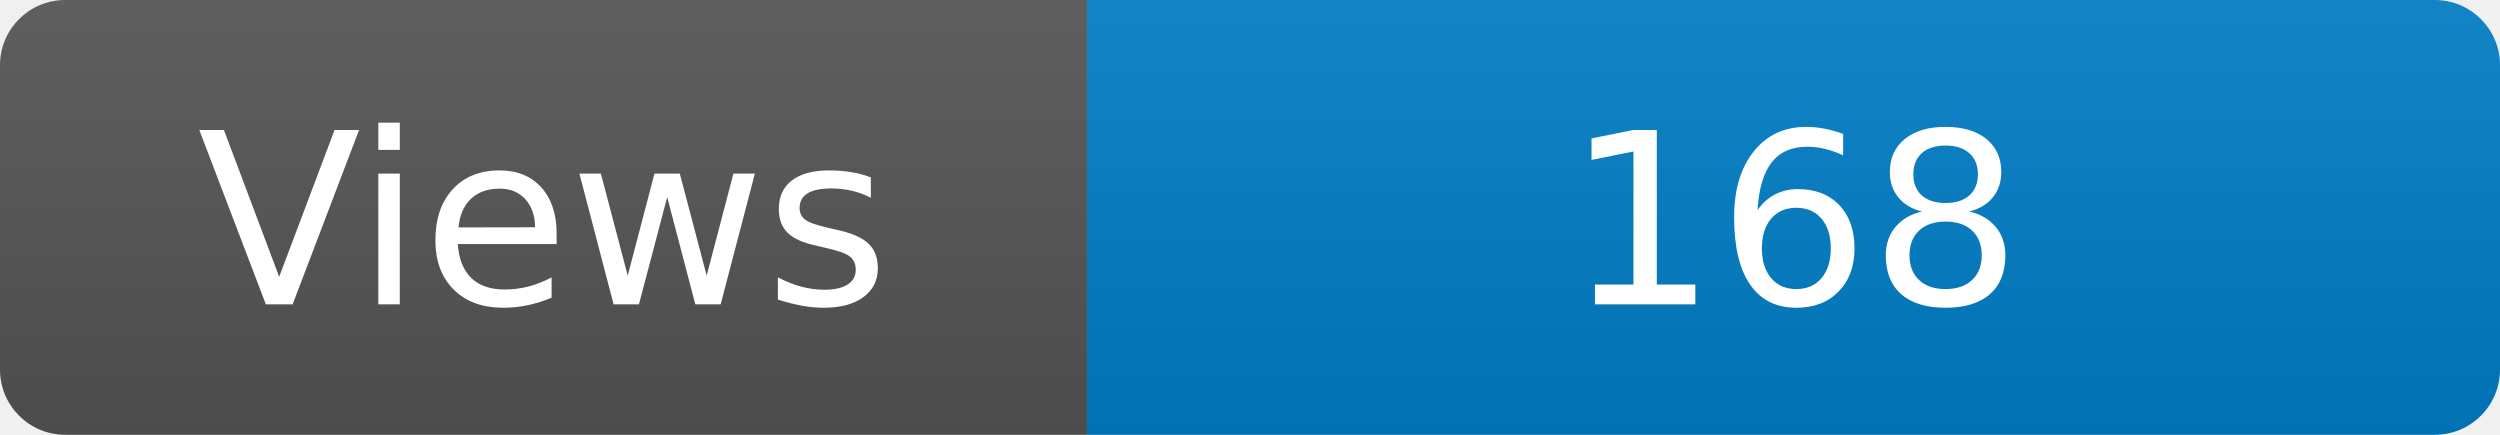
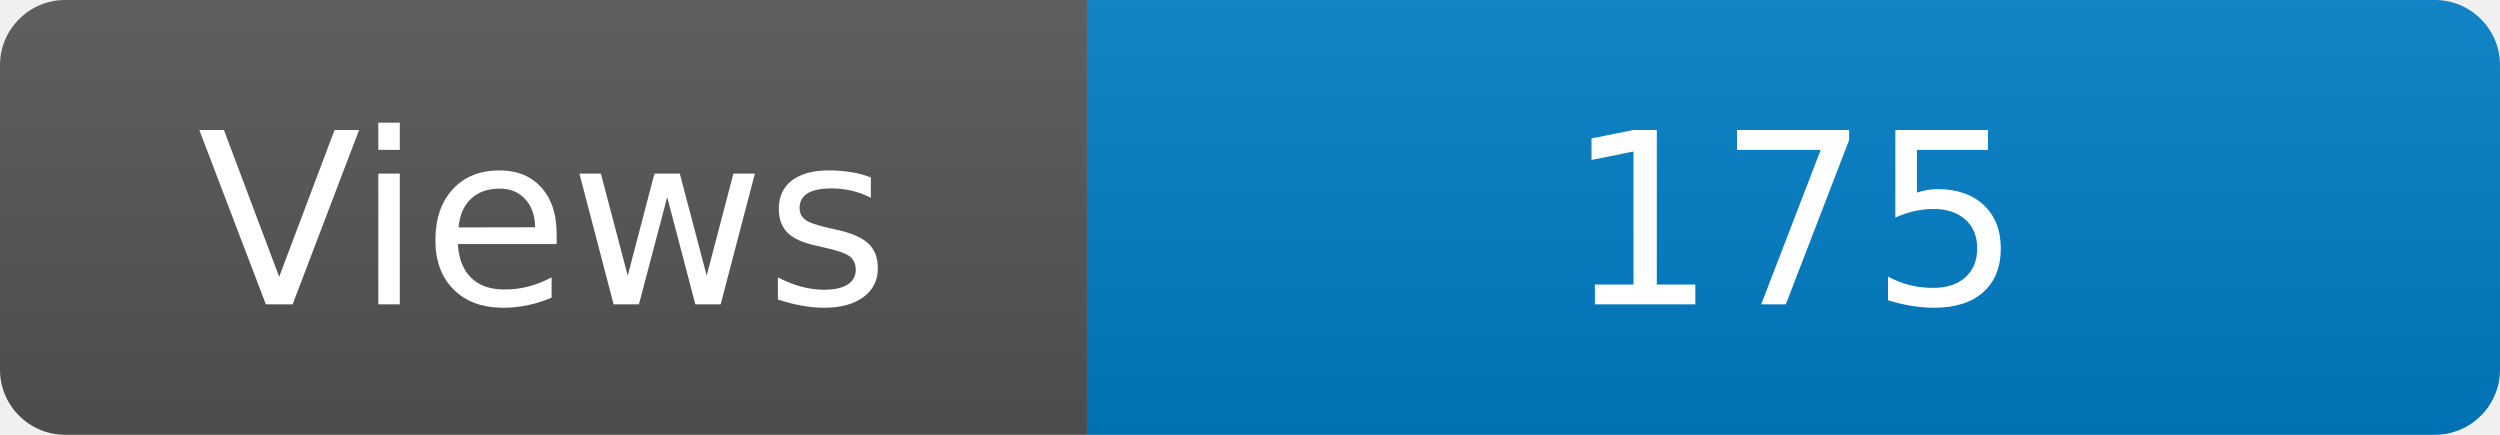
<svg xmlns="http://www.w3.org/2000/svg" width="115" height="20" role="img" aria-label="Maintained?: yes">
  <linearGradient id="s" x2="0" y2="100%">
    <stop offset="0" stop-color="#bbb" stop-opacity=".1" />
    <stop offset="1" stop-opacity=".1" />
  </linearGradient>
  <clipPath id="r">
    <rect width="115" height="20" rx="3" fill="#fff" />
  </clipPath>
  <g clip-path="url(#r)">
    <rect width="50" height="20" fill="#555" />
    <rect x="50" width="160" height="20" fill="#007ec6" />
    <rect width="115" height="20" fill="url(#s)" />
  </g>
  <g fill="#fff" text-anchor="middle" font-family="Verdana,Geneva,DejaVu Sans,sans-serif" font-size="110">
    <text x="250" y="140" transform="scale(.1)" fill="#fff">Views</text>
-     <text x="825" y="140" transform="scale(.1)" fill="#fff">168</text>
+     <text x="825" y="140" transform="scale(.1)" fill="#fff">175</text>
  </g>
</svg>
